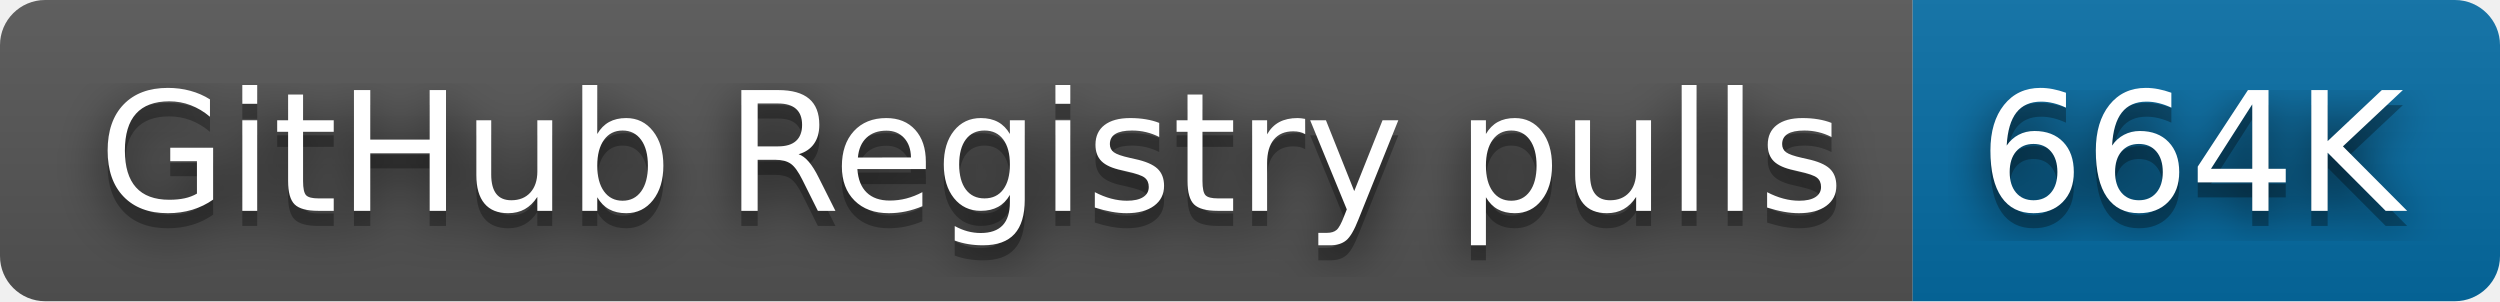
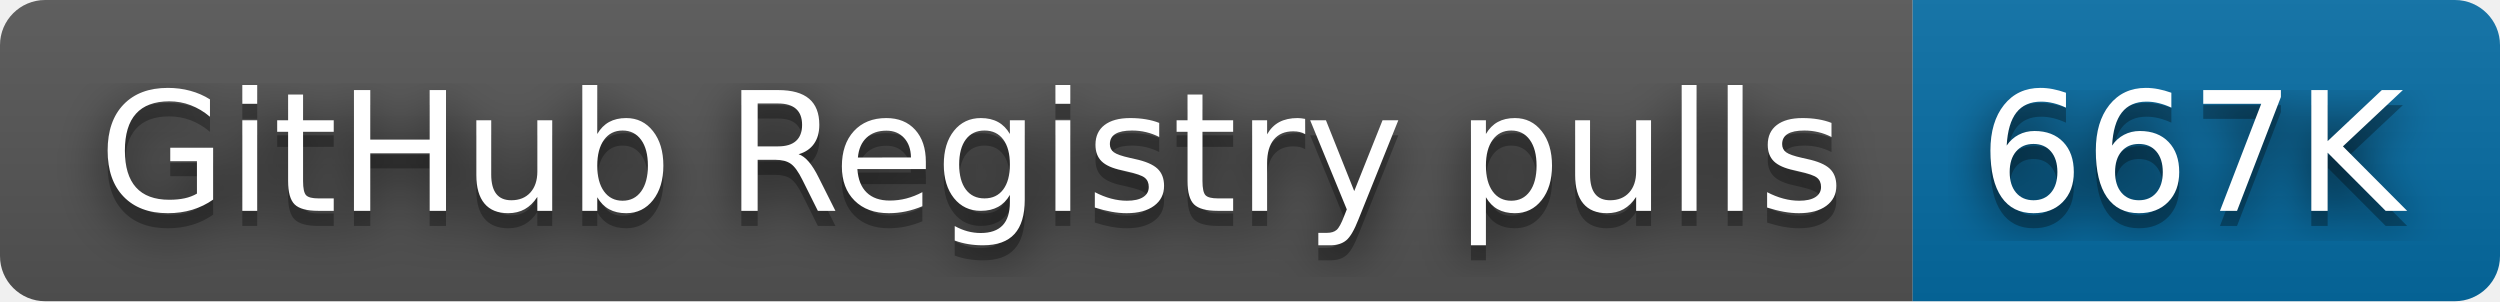
- <svg xmlns="http://www.w3.org/2000/svg" width="166" height="20" role="img" aria-label="GitHub Registry pulls: 664K">
+ <svg xmlns="http://www.w3.org/2000/svg" width="166" height="20" role="img" aria-label="GitHub Registry pulls: 667K">
  <filter id="blur">
    <feGaussianBlur stdDeviation="16" />
  </filter>
  <linearGradient id="s" x2="0" y2="100%">
    <stop offset="0" stop-color="#bbb" stop-opacity=".1" />
    <stop offset="1" stop-opacity=".1" />
  </linearGradient>
  <clipPath id="r">
    <rect width="166" height="20" rx="3" />
  </clipPath>
  <g clip-path="url(#r)">
    <rect width="127" height="20" fill="#555" />
    <rect x="127" width="39" height="20" fill="#066da5" />
    <rect width="166" height="20" fill="url(#s)" />
  </g>
  <g fill="#fff" text-anchor="middle" font-family="Verdana,Geneva,DejaVu Sans,sans-serif" text-rendering="geometricPrecision" font-size="110">
    <g transform="scale(.1)">
      <g aria-hidden="true" fill="#010101">
        <text x="645" y="150" fill-opacity=".8" filter="url(#blur)" textLength="1170">GitHub Registry pulls</text>
        <text x="645" y="150" fill-opacity=".3" textLength="1170">GitHub Registry pulls</text>
      </g>
      <text x="645" y="140" textLength="1170">GitHub Registry pulls</text>
    </g>
    <g transform="scale(.1)">
      <g aria-hidden="true" fill="#010101">
-         <text x="1455" y="150" fill-opacity=".8" filter="url(#blur)" textLength="290">664K</text>
-         <text x="1455" y="150" fill-opacity=".3" textLength="290">664K</text>
+         <text x="1455" y="150" fill-opacity=".8" filter="url(#blur)" textLength="290">667K</text>
+         <text x="1455" y="150" fill-opacity=".3" textLength="290">667K</text>
      </g>
-       <text x="1455" y="140" textLength="290">664K</text>
+       <text x="1455" y="140" textLength="290">667K</text>
    </g>
  </g>
</svg>
